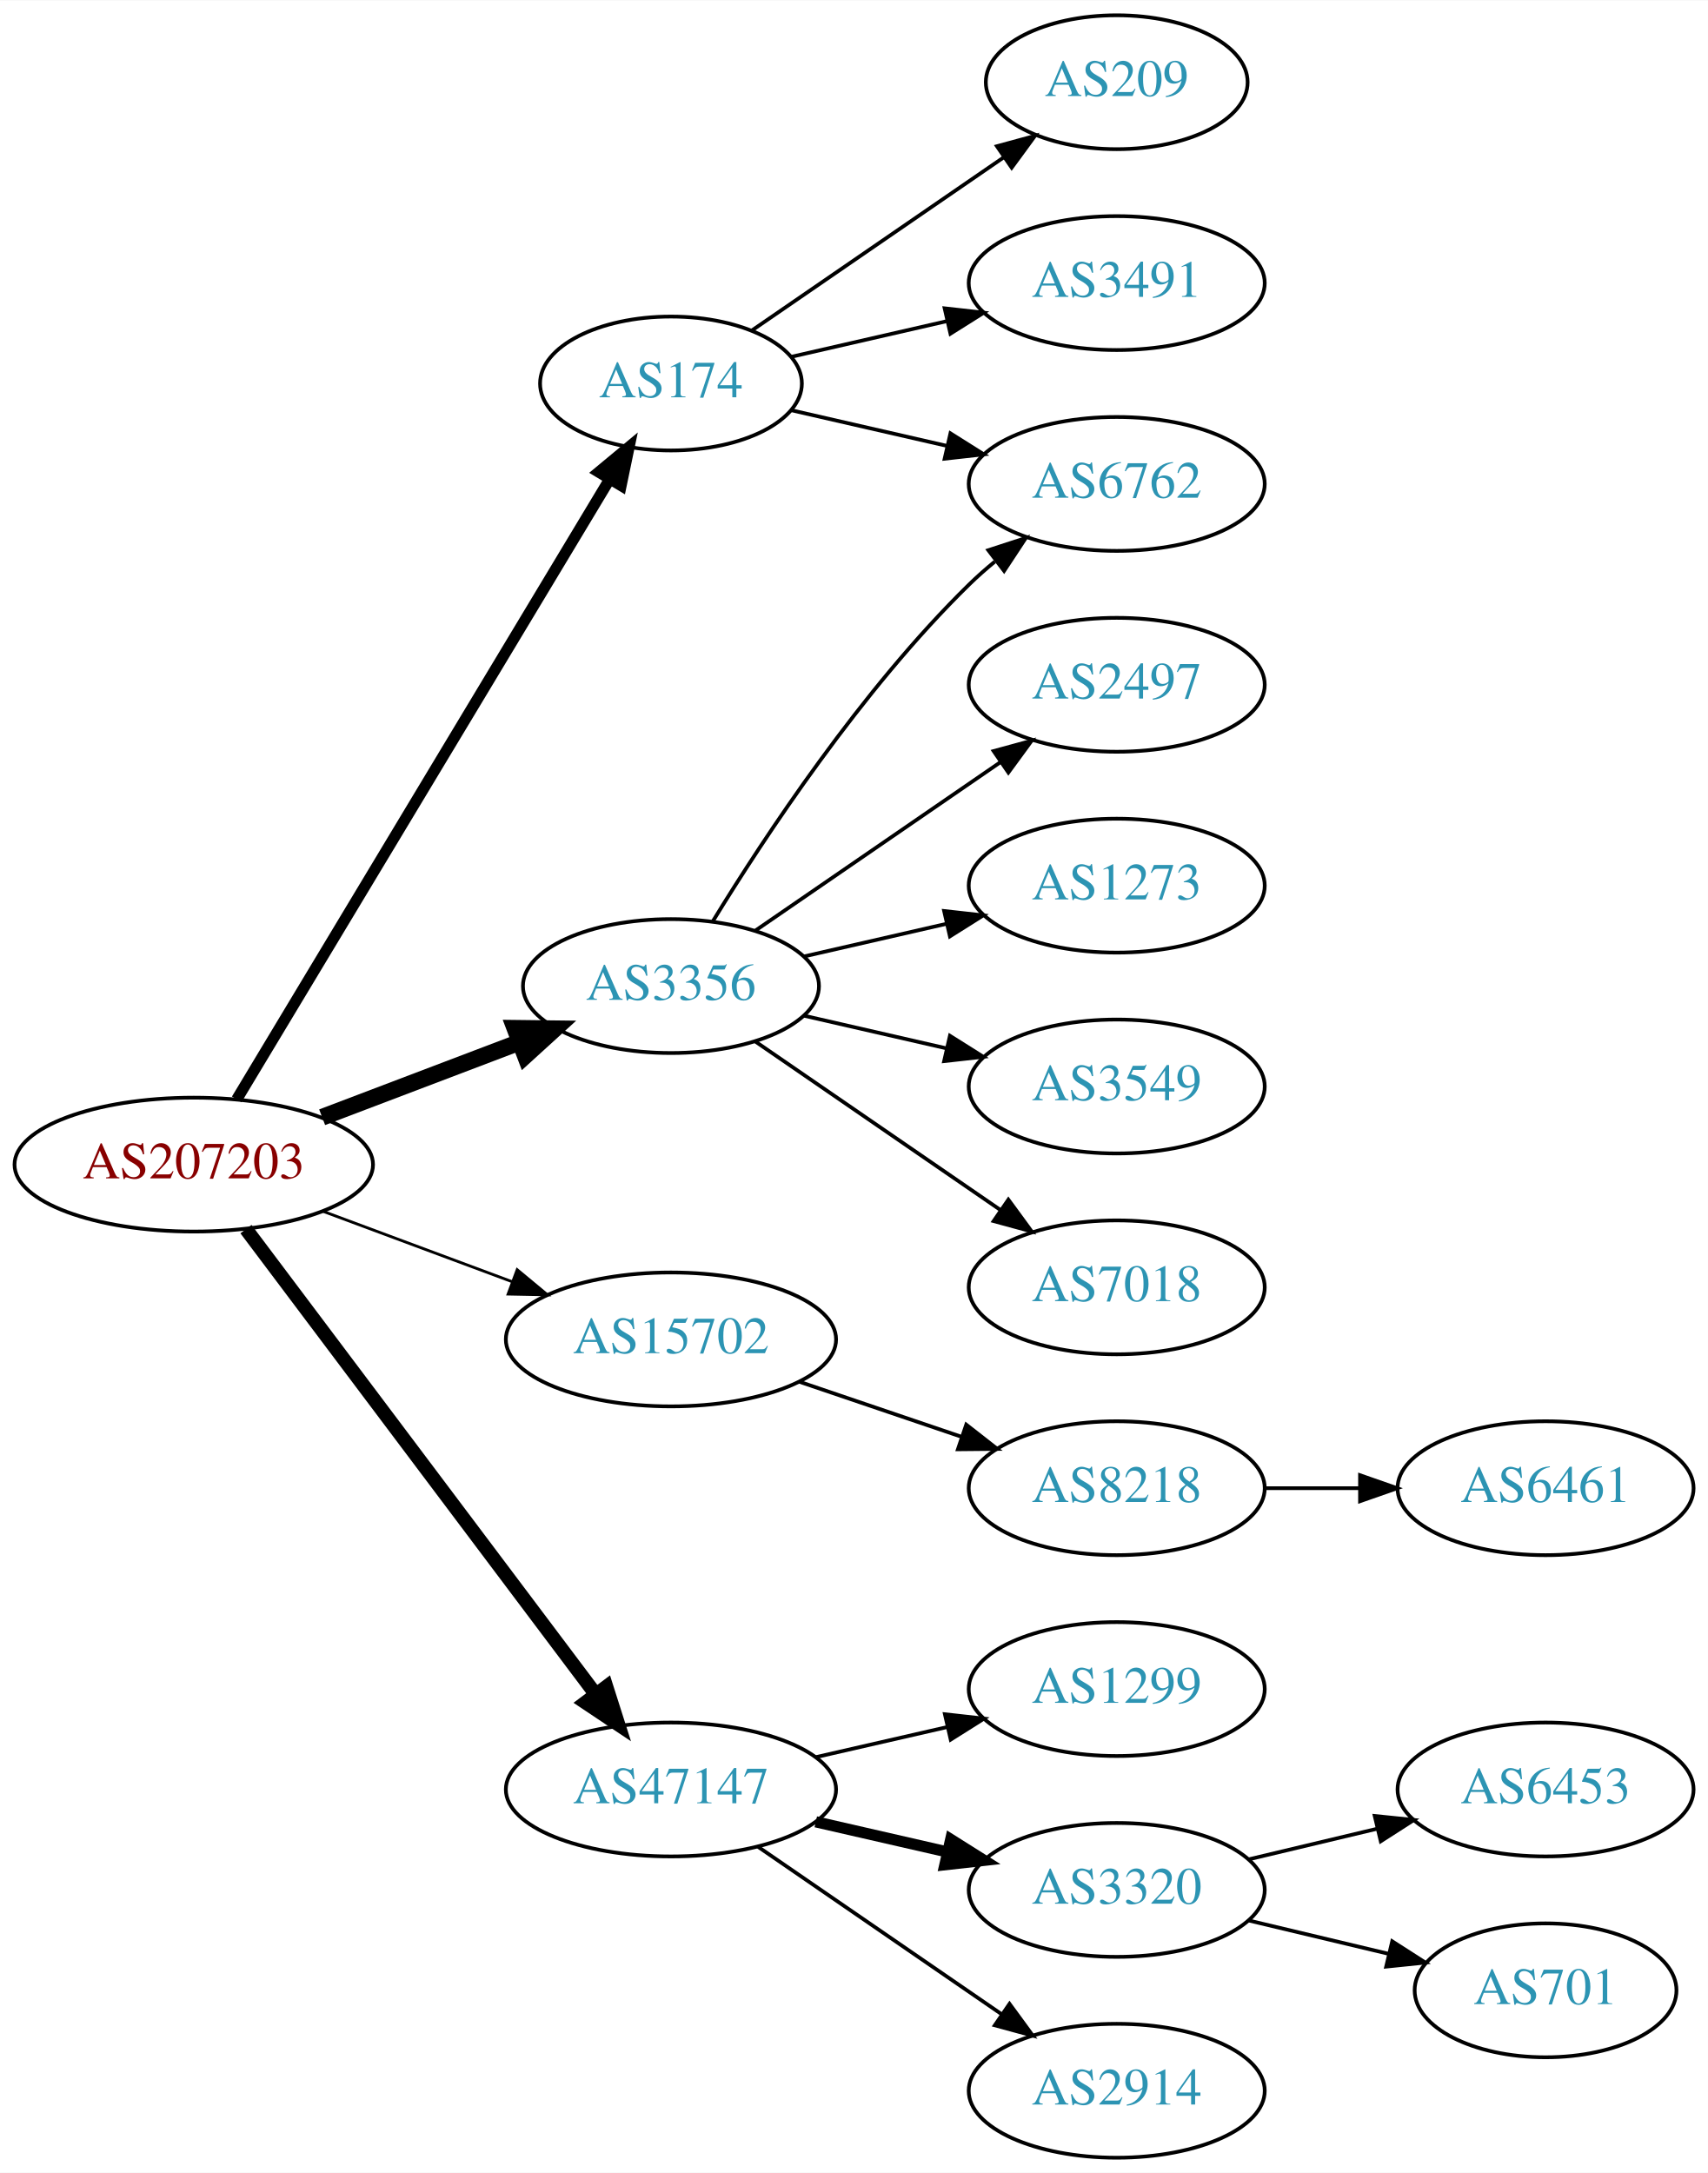
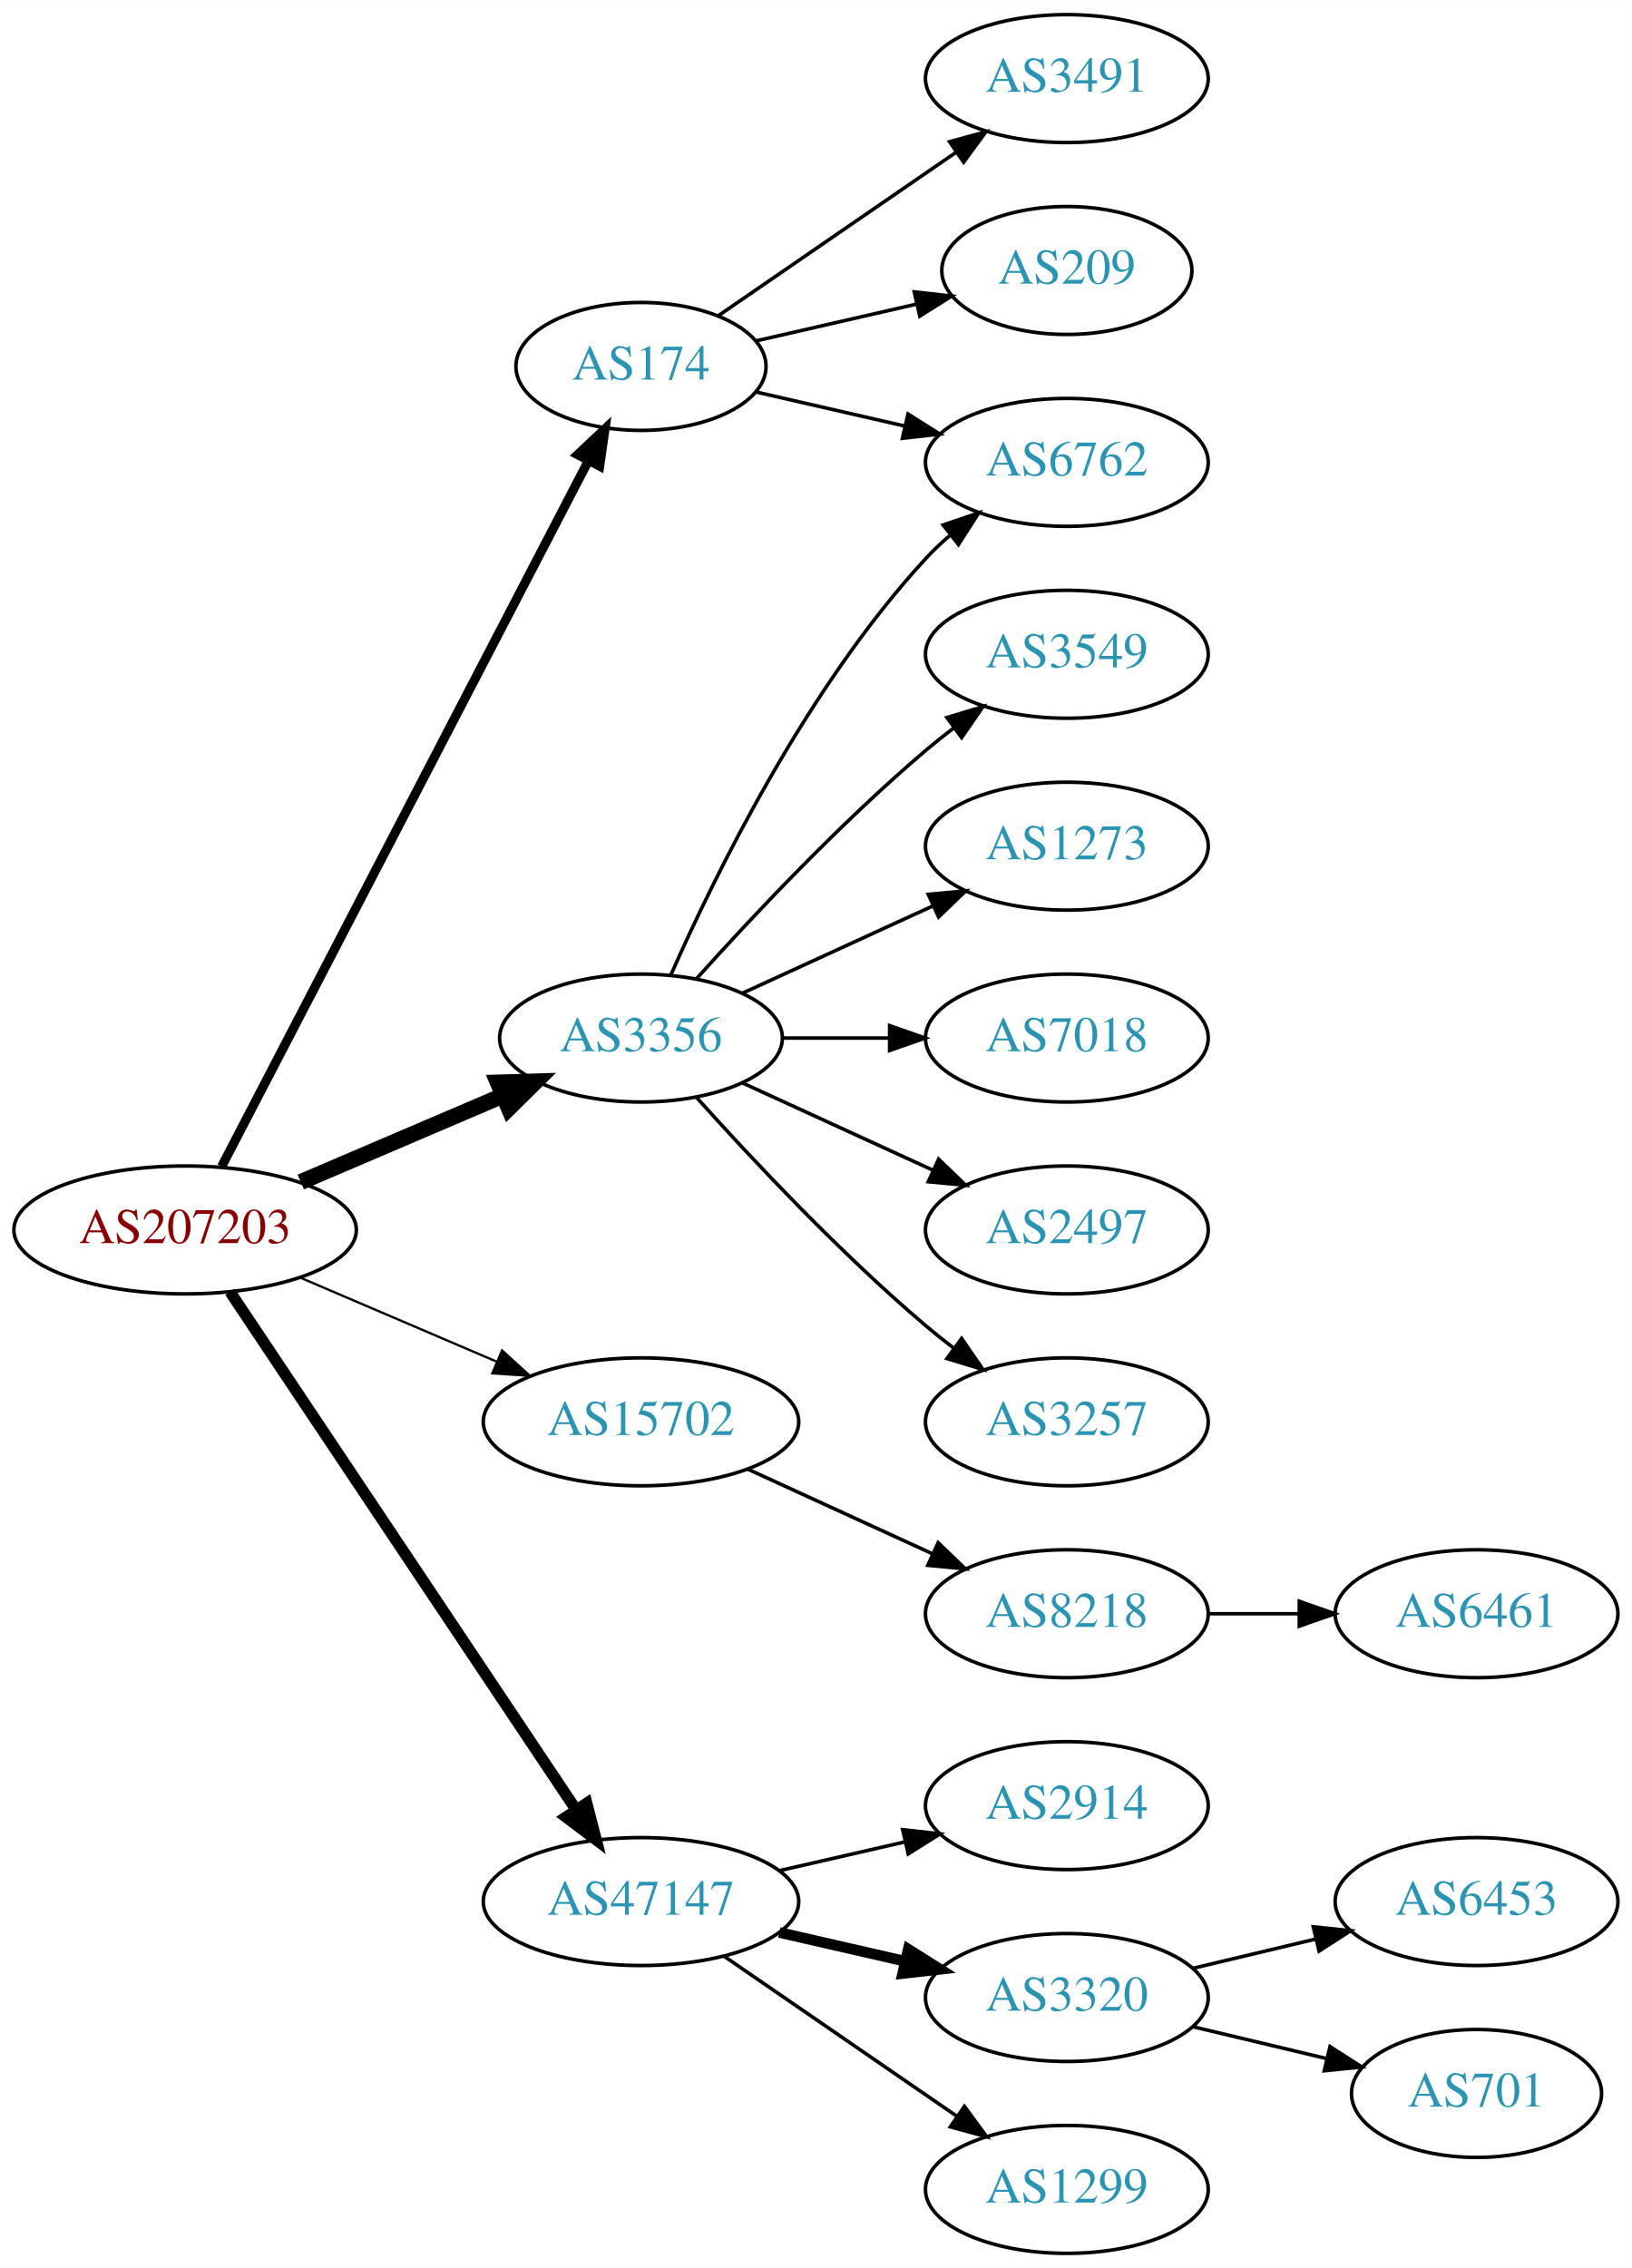
- <svg xmlns="http://www.w3.org/2000/svg" xmlns:xlink="http://www.w3.org/1999/xlink" width="459pt" height="584pt" viewBox="0.00 0.00 459.17 584.00">
-   <g id="graph0" class="graph" transform="scale(1 1) rotate(0) translate(4 580)">
-     <polygon fill="white" stroke="none" points="-4,4 -4,-580 455.17,-580 455.17,4 -4,4" />
+ <svg xmlns="http://www.w3.org/2000/svg" xmlns:xlink="http://www.w3.org/1999/xlink" width="459pt" height="638pt" viewBox="0.00 0.00 459.17 638.00">
+   <g id="graph0" class="graph" transform="scale(1 1) rotate(0) translate(4 634)">
+     <polygon fill="white" stroke="none" points="-4,4 -4,-634 455.17,-634 455.17,4 -4,4" />
    <g id="node1" class="node">
      <g id="a_node1">
        <a xlink:href="/asn/207203" xlink:title="AS207203 ~ TIMEWARP IT Consulting GmbH [AT]">
-           <ellipse fill="#ffffff" stroke="black" cx="48.096" cy="-267" rx="48.192" ry="18" />
-           <text text-anchor="middle" x="48.096" y="-263.3" font-family="Times,serif" font-size="14.00" fill="#880000">AS207203</text>
+           <ellipse fill="#ffffff" stroke="black" cx="48.096" cy="-288" rx="48.192" ry="18" />
+           <text text-anchor="middle" x="48.096" y="-284.3" font-family="Times,serif" font-size="14.00" fill="#880000">AS207203</text>
        </a>
      </g>
    </g>
    <g id="node2" class="node">
      <g id="a_node2">
        <a xlink:href="/asn/174" xlink:title="AS174 ~ Cogent Communications [US]">
-           <ellipse fill="#ffffff" stroke="black" cx="176.388" cy="-477" rx="35.194" ry="18" />
-           <text text-anchor="middle" x="176.388" y="-473.3" font-family="Times,serif" font-size="14.00" fill="#2c94b3">AS174</text>
+           <ellipse fill="#ffffff" stroke="black" cx="176.388" cy="-531" rx="35.194" ry="18" />
+           <text text-anchor="middle" x="176.388" y="-527.3" font-family="Times,serif" font-size="14.00" fill="#2c94b3">AS174</text>
        </a>
      </g>
    </g>
    <g id="edge1" class="edge">
-       <path fill="none" stroke="black" stroke-width="3" d="M59.646,-284.543C81.904,-321.554 133.756,-407.775 159.831,-451.132" />
-       <polygon fill="black" stroke="black" stroke-width="3" points="156.979,-453.182 165.132,-459.948 162.978,-449.574 156.979,-453.182" />
+       <path fill="none" stroke="black" stroke-width="2.571" d="M58.382,-305.868C80.377,-348.189 135.74,-454.714 161.635,-504.539" />
+       <polygon fill="black" stroke="black" stroke-width="2.571" points="158.54,-506.174 166.258,-513.433 164.752,-502.946 158.54,-506.174" />
    </g>
    <g id="node3" class="node">
      <g id="a_node3">
        <a xlink:href="/asn/3356" xlink:title="AS3356 ~ Level 3 Parent, LLC [US]">
-           <ellipse fill="#ffffff" stroke="black" cx="176.388" cy="-315" rx="39.794" ry="18" />
-           <text text-anchor="middle" x="176.388" y="-311.3" font-family="Times,serif" font-size="14.00" fill="#2c94b3">AS3356</text>
+           <ellipse fill="#ffffff" stroke="black" cx="176.388" cy="-342" rx="39.794" ry="18" />
+           <text text-anchor="middle" x="176.388" y="-338.3" font-family="Times,serif" font-size="14.00" fill="#2c94b3">AS3356</text>
        </a>
      </g>
    </g>
    <g id="edge2" class="edge">
-       <path fill="none" stroke="black" stroke-width="4.5" d="M82.608,-279.737C98.857,-285.913 118.492,-293.375 135.506,-299.842" />
-       <polygon fill="black" stroke="black" stroke-width="4.5" points="134.43,-303.645 145.176,-303.518 137.228,-296.284 134.43,-303.645" />
+       <path fill="none" stroke="black" stroke-width="4.5" d="M80.639,-301.487C97.776,-308.815 119.097,-317.931 137.172,-325.66" />
+       <polygon fill="black" stroke="black" stroke-width="4.5" points="136.089,-329.479 146.832,-329.79 139.186,-322.238 136.089,-329.479" />
    </g>
    <g id="node4" class="node">
      <g id="a_node4">
        <a xlink:href="/asn/15702" xlink:title="AS15702 ~ Onstage Online GmbH [AT]">
-           <ellipse fill="#ffffff" stroke="black" cx="176.388" cy="-220" rx="44.393" ry="18" />
-           <text text-anchor="middle" x="176.388" y="-216.3" font-family="Times,serif" font-size="14.00" fill="#2c94b3">AS15702</text>
+           <ellipse fill="#ffffff" stroke="black" cx="176.388" cy="-234" rx="44.393" ry="18" />
+           <text text-anchor="middle" x="176.388" y="-230.3" font-family="Times,serif" font-size="14.00" fill="#2c94b3">AS15702</text>
        </a>
      </g>
    </g>
    <g id="edge3" class="edge">
-       <path fill="none" stroke="black" stroke-width="0.75" d="M82.94,-254.405C98.576,-248.586 117.291,-241.621 133.781,-235.484" />
-       <polygon fill="black" stroke="black" stroke-width="0.75" points="135.041,-238.75 143.192,-231.982 132.599,-232.189 135.041,-238.75" />
+       <path fill="none" stroke="black" stroke-width="0.643" d="M80.639,-274.513C97.283,-267.396 117.873,-258.592 135.604,-251.011" />
+       <polygon fill="black" stroke="black" stroke-width="0.643" points="137.297,-254.093 145.116,-246.943 134.545,-247.657 137.297,-254.093" />
    </g>
    <g id="node5" class="node">
      <g id="a_node5">
        <a xlink:href="/asn/47147" xlink:title="AS47147 ~ ANEXIA Internetdienstleistungs GmbH [AT]">
          <ellipse fill="#ffffff" stroke="black" cx="176.388" cy="-99" rx="44.393" ry="18" />
          <text text-anchor="middle" x="176.388" y="-95.3" font-family="Times,serif" font-size="14.00" fill="#2c94b3">AS47147</text>
        </a>
      </g>
    </g>
    <g id="edge4" class="edge">
-       <path fill="none" stroke="black" stroke-width="3.75" d="M62.136,-249.654C84.445,-219.976 130.044,-159.318 156.063,-124.707" />
-       <polygon fill="black" stroke="black" stroke-width="3.75" points="159.018,-126.6 162.23,-116.504 153.423,-122.394 159.018,-126.6" />
+       <path fill="none" stroke="black" stroke-width="3.214" d="M60.751,-270.558C83.024,-237.225 131.744,-164.314 157.924,-125.134" />
+       <polygon fill="black" stroke="black" stroke-width="3.214" points="161.115,-126.659 163.761,-116.4 155.295,-122.77 161.115,-126.659" />
    </g>
    <g id="node6" class="node">
      <g id="a_node6">
        <a xlink:href="/asn/6762" xlink:title="AS6762 ~ TELECOM ITALIA SPARKLE S.p.A. [IT]">
-           <ellipse fill="#ffffff" stroke="black" cx="296.23" cy="-450" rx="39.794" ry="18" />
-           <text text-anchor="middle" x="296.23" y="-446.3" font-family="Times,serif" font-size="14.00" fill="#2c94b3">AS6762</text>
+           <ellipse fill="#ffffff" stroke="black" cx="296.23" cy="-504" rx="39.794" ry="18" />
+           <text text-anchor="middle" x="296.23" y="-500.3" font-family="Times,serif" font-size="14.00" fill="#2c94b3">AS6762</text>
        </a>
      </g>
    </g>
    <g id="edge5" class="edge">
-       <path fill="none" stroke="black" d="M208.658,-469.835C221.497,-466.894 236.602,-463.433 250.569,-460.233" />
-       <polygon fill="black" stroke="black" points="251.524,-463.605 260.49,-457.96 249.961,-456.781 251.524,-463.605" />
+       <path fill="none" stroke="black" d="M208.658,-523.835C221.497,-520.894 236.602,-517.433 250.569,-514.233" />
+       <polygon fill="black" stroke="black" points="251.524,-517.605 260.49,-511.96 249.961,-510.781 251.524,-517.605" />
    </g>
    <g id="node7" class="node">
      <g id="a_node7">
+         <a xlink:href="/asn/3491" xlink:title="AS3491 ~ PCCW Global, Inc. [US]">
+           <ellipse fill="#ffffff" stroke="black" cx="296.23" cy="-612" rx="39.794" ry="18" />
+           <text text-anchor="middle" x="296.23" y="-608.3" font-family="Times,serif" font-size="14.00" fill="#2c94b3">AS3491</text>
+         </a>
+       </g>
+     </g>
+     <g id="edge6" class="edge">
+       <path fill="none" stroke="black" d="M198.184,-545.295C216.768,-558.068 244.218,-576.937 265.187,-591.349" />
+       <polygon fill="black" stroke="black" points="263.221,-594.245 273.444,-597.025 267.186,-588.476 263.221,-594.245" />
+     </g>
+     <g id="node8" class="node">
+       <g id="a_node8">
        <a xlink:href="/asn/209" xlink:title="AS209 ~ CenturyLink Communications, LLC [US]">
          <ellipse fill="#ffffff" stroke="black" cx="296.23" cy="-558" rx="35.194" ry="18" />
          <text text-anchor="middle" x="296.23" y="-554.3" font-family="Times,serif" font-size="14.00" fill="#2c94b3">AS209</text>
        </a>
      </g>
    </g>
-     <g id="edge6" class="edge">
-       <path fill="none" stroke="black" d="M198.184,-491.295C217,-504.228 244.906,-523.409 265.97,-537.888" />
-       <polygon fill="black" stroke="black" points="264.021,-540.796 274.245,-543.576 267.987,-535.027 264.021,-540.796" />
-     </g>
-     <g id="node8" class="node">
-       <g id="a_node8">
-         <a xlink:href="/asn/3491" xlink:title="AS3491 ~ PCCW Global, Inc. [US]">
-           <ellipse fill="#ffffff" stroke="black" cx="296.23" cy="-504" rx="39.794" ry="18" />
-           <text text-anchor="middle" x="296.23" y="-500.3" font-family="Times,serif" font-size="14.00" fill="#2c94b3">AS3491</text>
-         </a>
-       </g>
-     </g>
    <g id="edge7" class="edge">
-       <path fill="none" stroke="black" d="M208.658,-484.165C221.497,-487.106 236.602,-490.567 250.569,-493.767" />
-       <polygon fill="black" stroke="black" points="249.961,-497.219 260.49,-496.04 251.524,-490.395 249.961,-497.219" />
-     </g>
-     <g id="edge11" class="edge">
-       <path fill="none" stroke="black" d="M187.653,-332.44C201.462,-354.991 227.651,-394.722 256.584,-423 258.724,-425.092 261.041,-427.137 263.441,-429.106" />
-       <polygon fill="black" stroke="black" points="261.708,-432.185 271.782,-435.464 265.951,-426.618 261.708,-432.185" />
+       <path fill="none" stroke="black" d="M208.658,-538.165C222.508,-541.338 238.995,-545.115 253.846,-548.518" />
+       <polygon fill="black" stroke="black" points="253.285,-551.98 263.814,-550.802 254.848,-545.157 253.285,-551.98" />
+     </g>
+     <g id="edge10" class="edge">
+       <path fill="none" stroke="black" d="M184.803,-359.761C196.872,-387.183 222.843,-440.473 256.584,-477 258.614,-479.198 260.853,-481.319 263.199,-483.34" />
+       <polygon fill="black" stroke="black" points="261.411,-486.386 271.443,-489.794 265.726,-480.874 261.411,-486.386" />
    </g>
    <g id="node9" class="node">
      <g id="a_node9">
-         <a xlink:href="/asn/2497" xlink:title="AS2497 ~ Internet Initiative Japan Inc. [JP]">
-           <ellipse fill="#ffffff" stroke="black" cx="296.23" cy="-396" rx="39.794" ry="18" />
-           <text text-anchor="middle" x="296.23" y="-392.3" font-family="Times,serif" font-size="14.00" fill="#2c94b3">AS2497</text>
+         <a xlink:href="/asn/3549" xlink:title="AS3549 ~ Level 3 Parent, LLC [US]">
+           <ellipse fill="#ffffff" stroke="black" cx="296.23" cy="-450" rx="39.794" ry="18" />
+           <text text-anchor="middle" x="296.23" y="-446.3" font-family="Times,serif" font-size="14.00" fill="#2c94b3">AS3549</text>
        </a>
      </g>
    </g>
    <g id="edge8" class="edge">
-       <path fill="none" stroke="black" d="M199.002,-329.857C217.49,-342.565 244.304,-360.995 264.934,-375.175" />
-       <polygon fill="black" stroke="black" points="263.13,-378.183 273.354,-380.963 267.096,-372.414 263.13,-378.183" />
+       <path fill="none" stroke="black" d="M192.034,-358.725C207.334,-375.765 232.432,-402.523 256.584,-423 259.081,-425.117 261.741,-427.232 264.453,-429.293" />
+       <polygon fill="black" stroke="black" points="262.489,-432.194 272.629,-435.266 266.619,-426.541 262.489,-432.194" />
    </g>
    <g id="node10" class="node">
      <g id="a_node10">
        <a xlink:href="/asn/1273" xlink:title="AS1273 ~ Vodafone Group PLC [EU]">
-           <ellipse fill="#ffffff" stroke="black" cx="296.23" cy="-342" rx="39.794" ry="18" />
-           <text text-anchor="middle" x="296.23" y="-338.3" font-family="Times,serif" font-size="14.00" fill="#2c94b3">AS1273</text>
+           <ellipse fill="#ffffff" stroke="black" cx="296.23" cy="-396" rx="39.794" ry="18" />
+           <text text-anchor="middle" x="296.23" y="-392.3" font-family="Times,serif" font-size="14.00" fill="#2c94b3">AS1273</text>
        </a>
      </g>
    </g>
    <g id="edge9" class="edge">
-       <path fill="none" stroke="black" d="M212.107,-322.955C224.107,-325.704 237.728,-328.825 250.42,-331.733" />
-       <polygon fill="black" stroke="black" points="249.823,-335.187 260.352,-334.009 251.386,-328.364 249.823,-335.187" />
+       <path fill="none" stroke="black" d="M205.016,-354.661C220.973,-361.973 241.244,-371.261 258.527,-379.181" />
+       <polygon fill="black" stroke="black" points="257.225,-382.435 267.774,-383.419 260.141,-376.071 257.225,-382.435" />
    </g>
    <g id="node11" class="node">
      <g id="a_node11">
-         <a xlink:href="/asn/3549" xlink:title="AS3549 ~ Level 3 Parent, LLC [US]">
-           <ellipse fill="#ffffff" stroke="black" cx="296.23" cy="-288" rx="39.794" ry="18" />
-           <text text-anchor="middle" x="296.23" y="-284.3" font-family="Times,serif" font-size="14.00" fill="#2c94b3">AS3549</text>
-         </a>
-       </g>
-     </g>
-     <g id="edge10" class="edge">
-       <path fill="none" stroke="black" d="M212.107,-307.045C224.107,-304.296 237.728,-301.175 250.42,-298.267" />
-       <polygon fill="black" stroke="black" points="251.386,-301.636 260.352,-295.991 249.823,-294.813 251.386,-301.636" />
+         <a xlink:href="/asn/7018" xlink:title="AS7018 ~ AT&amp;T Services, Inc. [US]">
+           <ellipse fill="#ffffff" stroke="black" cx="296.23" cy="-342" rx="39.794" ry="18" />
+           <text text-anchor="middle" x="296.23" y="-338.3" font-family="Times,serif" font-size="14.00" fill="#2c94b3">AS7018</text>
+         </a>
+       </g>
+     </g>
+     <g id="edge11" class="edge">
+       <path fill="none" stroke="black" d="M216.3,-342C225.854,-342 236.203,-342 246.166,-342" />
+       <polygon fill="black" stroke="black" points="246.358,-345.5 256.358,-342 246.358,-338.5 246.358,-345.5" />
    </g>
    <g id="node12" class="node">
      <g id="a_node12">
-         <a xlink:href="/asn/7018" xlink:title="AS7018 ~ AT&amp;T Services, Inc. [US]">
-           <ellipse fill="#ffffff" stroke="black" cx="296.23" cy="-234" rx="39.794" ry="18" />
-           <text text-anchor="middle" x="296.23" y="-230.3" font-family="Times,serif" font-size="14.00" fill="#2c94b3">AS7018</text>
+         <a xlink:href="/asn/2497" xlink:title="AS2497 ~ Internet Initiative Japan Inc. [JP]">
+           <ellipse fill="#ffffff" stroke="black" cx="296.23" cy="-288" rx="39.794" ry="18" />
+           <text text-anchor="middle" x="296.23" y="-284.3" font-family="Times,serif" font-size="14.00" fill="#2c94b3">AS2497</text>
        </a>
      </g>
    </g>
    <g id="edge12" class="edge">
-       <path fill="none" stroke="black" d="M199.002,-300.143C217.49,-287.435 244.304,-269.005 264.934,-254.825" />
-       <polygon fill="black" stroke="black" points="267.096,-257.586 273.354,-249.037 263.13,-251.817 267.096,-257.586" />
+       <path fill="none" stroke="black" d="M205.016,-329.339C220.973,-322.027 241.244,-312.739 258.527,-304.819" />
+       <polygon fill="black" stroke="black" points="260.141,-307.929 267.774,-300.581 257.225,-301.565 260.141,-307.929" />
    </g>
    <g id="node13" class="node">
      <g id="a_node13">
+         <a xlink:href="/asn/3257" xlink:title="AS3257 ~ GTT [DE]">
+           <ellipse fill="#ffffff" stroke="black" cx="296.23" cy="-234" rx="39.794" ry="18" />
+           <text text-anchor="middle" x="296.23" y="-230.3" font-family="Times,serif" font-size="14.00" fill="#2c94b3">AS3257</text>
+         </a>
+       </g>
+     </g>
+     <g id="edge13" class="edge">
+       <path fill="none" stroke="black" d="M192.034,-325.275C207.334,-308.235 232.432,-281.477 256.584,-261 259.081,-258.883 261.741,-256.768 264.453,-254.707" />
+       <polygon fill="black" stroke="black" points="266.619,-257.459 272.629,-248.734 262.489,-251.806 266.619,-257.459" />
+     </g>
+     <g id="node14" class="node">
+       <g id="a_node14">
        <a xlink:href="/asn/8218" xlink:title="AS8218 ~ legacy Neotelecoms [FR]">
          <ellipse fill="#ffffff" stroke="black" cx="296.23" cy="-180" rx="39.794" ry="18" />
          <text text-anchor="middle" x="296.23" y="-176.3" font-family="Times,serif" font-size="14.00" fill="#2c94b3">AS8218</text>
        </a>
      </g>
    </g>
-     <g id="edge13" class="edge">
-       <path fill="none" stroke="black" d="M210.841,-208.645C224.442,-204.028 240.284,-198.651 254.546,-193.81" />
-       <polygon fill="black" stroke="black" points="255.775,-197.089 264.119,-190.56 253.525,-190.46 255.775,-197.089" />
-     </g>
-     <g id="node15" class="node">
-       <g id="a_node15">
-         <a xlink:href="/asn/1299" xlink:title="AS1299 ~ Telia Carrier [EU]">
+     <g id="edge14" class="edge">
+       <path fill="none" stroke="black" d="M206.517,-220.652C222.128,-213.498 241.526,-204.609 258.198,-196.97" />
+       <polygon fill="black" stroke="black" points="260.017,-199.986 267.65,-192.638 257.101,-193.622 260.017,-199.986" />
+     </g>
+     <g id="node16" class="node">
+       <g id="a_node16">
+         <a xlink:href="/asn/2914" xlink:title="AS2914 ~ NTT America, Inc. [US]">
          <ellipse fill="#ffffff" stroke="black" cx="296.23" cy="-126" rx="39.794" ry="18" />
-           <text text-anchor="middle" x="296.23" y="-122.3" font-family="Times,serif" font-size="14.00" fill="#2c94b3">AS1299</text>
-         </a>
-       </g>
-     </g>
-     <g id="edge15" class="edge">
+           <text text-anchor="middle" x="296.23" y="-122.3" font-family="Times,serif" font-size="14.00" fill="#2c94b3">AS2914</text>
+         </a>
+       </g>
+     </g>
+     <g id="edge16" class="edge">
      <path fill="none" stroke="black" d="M215.322,-107.692C226.563,-110.267 238.976,-113.111 250.599,-115.774" />
      <polygon fill="black" stroke="black" points="250.031,-119.235 260.56,-118.057 251.595,-112.412 250.031,-119.235" />
    </g>
-     <g id="node16" class="node">
-       <g id="a_node16">
+     <g id="node17" class="node">
+       <g id="a_node17">
        <a xlink:href="/asn/3320" xlink:title="AS3320 ~ DTAG [DE]">
          <ellipse fill="#ffffff" stroke="black" cx="296.23" cy="-72" rx="39.794" ry="18" />
          <text text-anchor="middle" x="296.23" y="-68.3" font-family="Times,serif" font-size="14.00" fill="#2c94b3">AS3320</text>
        </a>
      </g>
    </g>
-     <g id="edge16" class="edge">
+     <g id="edge17" class="edge">
      <path fill="none" stroke="black" stroke-width="3" d="M215.322,-90.308C226.563,-87.733 238.976,-84.889 250.599,-82.226" />
      <polygon fill="black" stroke="black" stroke-width="3" points="251.595,-85.588 260.56,-79.944 250.031,-78.765 251.595,-85.588" />
    </g>
-     <g id="node17" class="node">
-       <g id="a_node17">
-         <a xlink:href="/asn/2914" xlink:title="AS2914 ~ NTT America, Inc. [US]">
+     <g id="node18" class="node">
+       <g id="a_node18">
+         <a xlink:href="/asn/1299" xlink:title="AS1299 ~ Telia Carrier [EU]">
          <ellipse fill="#ffffff" stroke="black" cx="296.23" cy="-18" rx="39.794" ry="18" />
-           <text text-anchor="middle" x="296.23" y="-14.3" font-family="Times,serif" font-size="14.00" fill="#2c94b3">AS2914</text>
-         </a>
-       </g>
-     </g>
-     <g id="edge17" class="edge">
+           <text text-anchor="middle" x="296.23" y="-14.3" font-family="Times,serif" font-size="14.00" fill="#2c94b3">AS1299</text>
+         </a>
+       </g>
+     </g>
+     <g id="edge18" class="edge">
      <path fill="none" stroke="black" d="M199.83,-83.574C218.412,-70.802 244.972,-52.545 265.352,-38.537" />
      <polygon fill="black" stroke="black" points="267.408,-41.371 273.666,-32.822 263.443,-35.602 267.408,-41.371" />
    </g>
-     <g id="node14" class="node">
-       <g id="a_node14">
+     <g id="node15" class="node">
+       <g id="a_node15">
        <a xlink:href="/asn/6461" xlink:title="AS6461 ~ Zayo Bandwidth [US]">
          <ellipse fill="#ffffff" stroke="black" cx="411.523" cy="-180" rx="39.794" ry="18" />
          <text text-anchor="middle" x="411.523" y="-176.3" font-family="Times,serif" font-size="14.00" fill="#2c94b3">AS6461</text>
        </a>
      </g>
    </g>
-     <g id="edge14" class="edge">
+     <g id="edge15" class="edge">
      <path fill="none" stroke="black" d="M335.902,-180C344.105,-180 352.869,-180 361.401,-180" />
      <polygon fill="black" stroke="black" points="361.641,-183.5 371.641,-180 361.641,-176.5 361.641,-183.5" />
    </g>
-     <g id="node18" class="node">
-       <g id="a_node18">
+     <g id="node19" class="node">
+       <g id="a_node19">
        <a xlink:href="/asn/6453" xlink:title="AS6453 ~ TATA COMMUNICATIONS (AMERICA) INC [US]">
          <ellipse fill="#ffffff" stroke="black" cx="411.523" cy="-99" rx="39.794" ry="18" />
          <text text-anchor="middle" x="411.523" y="-95.3" font-family="Times,serif" font-size="14.00" fill="#2c94b3">AS6453</text>
        </a>
      </g>
    </g>
-     <g id="edge18" class="edge">
+     <g id="edge19" class="edge">
      <path fill="none" stroke="black" d="M331.837,-80.248C342.709,-82.838 354.863,-85.735 366.305,-88.462" />
      <polygon fill="black" stroke="black" points="365.589,-91.889 376.128,-90.803 367.212,-85.08 365.589,-91.889" />
    </g>
-     <g id="node19" class="node">
-       <g id="a_node19">
+     <g id="node20" class="node">
+       <g id="a_node20">
        <a xlink:href="/asn/701" xlink:title="AS701 ~ UUNET [US]">
          <ellipse fill="#ffffff" stroke="black" cx="411.523" cy="-45" rx="35.194" ry="18" />
          <text text-anchor="middle" x="411.523" y="-41.3" font-family="Times,serif" font-size="14.00" fill="#2c94b3">AS701</text>
        </a>
      </g>
    </g>
-     <g id="edge19" class="edge">
+     <g id="edge20" class="edge">
      <path fill="none" stroke="black" d="M331.837,-63.752C343.632,-60.941 356.937,-57.771 369.204,-54.847" />
      <polygon fill="black" stroke="black" points="370.293,-58.186 379.209,-52.463 368.67,-51.377 370.293,-58.186" />
    </g>
  </g>
</svg>
